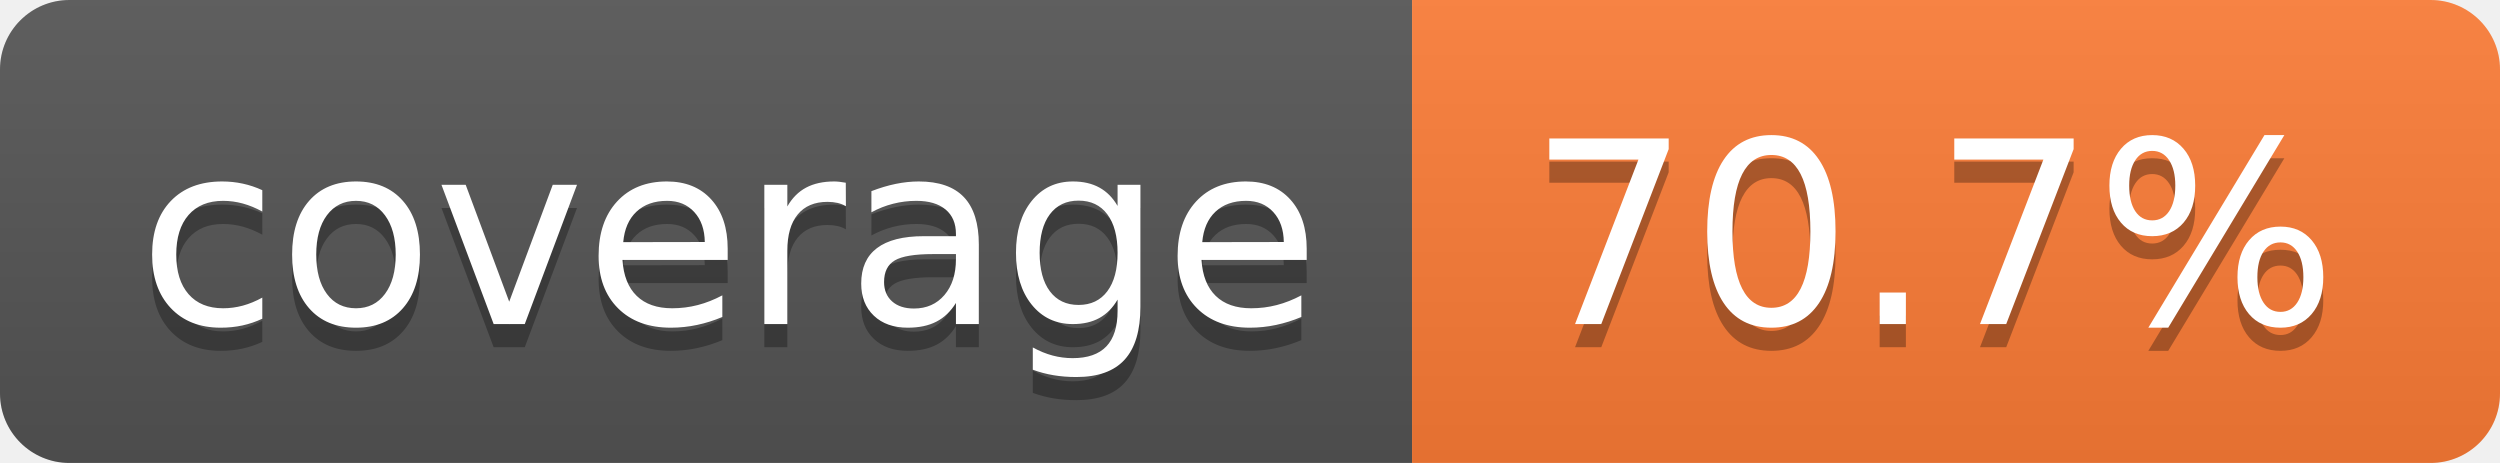
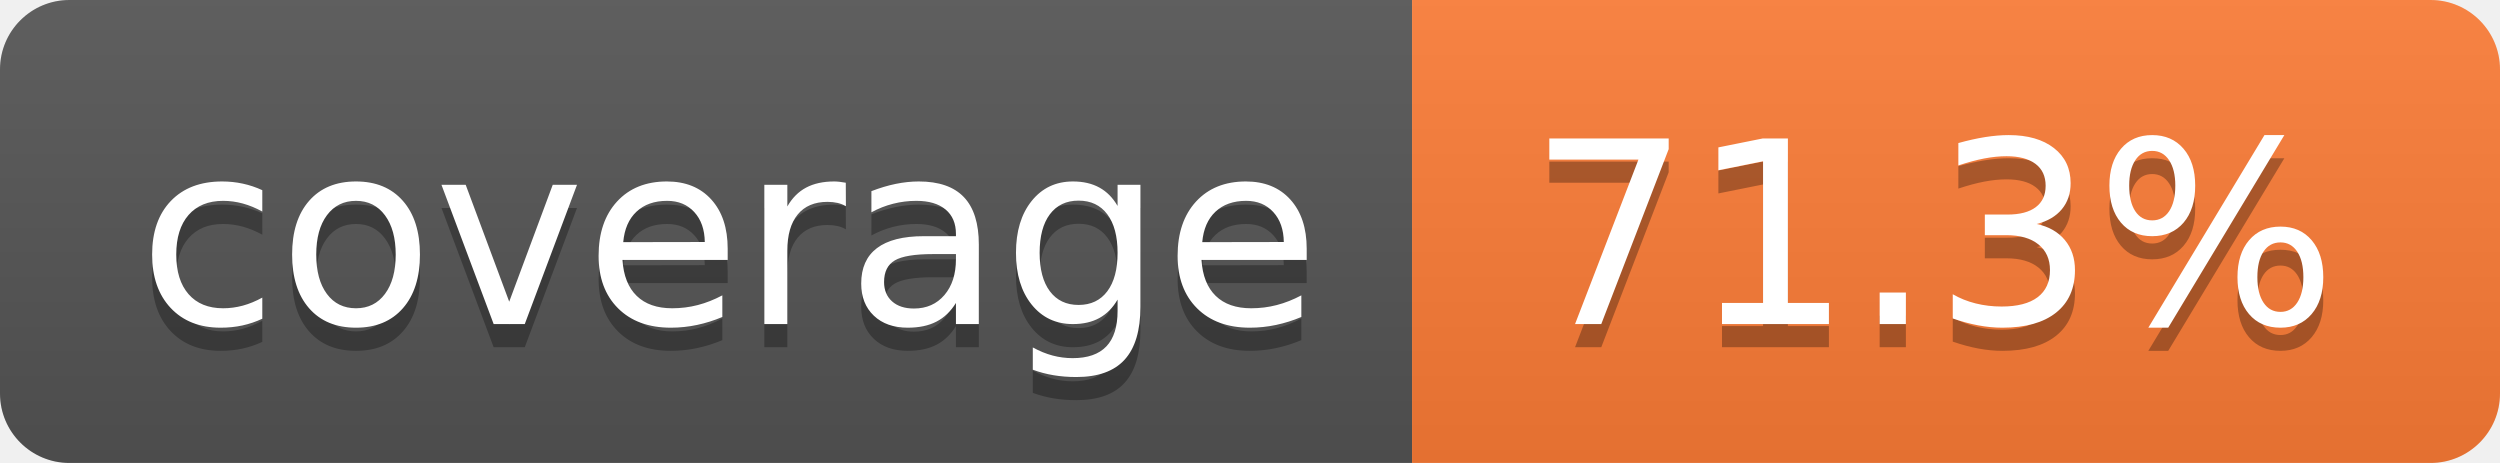
- <svg xmlns="http://www.w3.org/2000/svg" width="108" height="20" role="img" aria-label="coverage: 70.7%">
+ <svg xmlns="http://www.w3.org/2000/svg" width="108" height="20" role="img" aria-label="coverage: 71.3%">
  <linearGradient id="s" x2="0" y2="100%">
    <stop offset="0" stop-color="#bbb" stop-opacity=".1" />
    <stop offset="1" stop-opacity=".1" />
  </linearGradient>
  <clipPath id="r">
    <rect width="108" height="20" rx="3" fill="#fff" />
  </clipPath>
  <g clip-path="url(#r)">
    <rect width="61" height="20" fill="#555" />
    <rect x="61" width="47" height="20" fill="#fe7d37" />
    <rect width="108" height="20" fill="url(#s)" />
  </g>
  <g fill="#fff" text-anchor="middle" font-family="Verdana,Geneva,DejaVu Sans,sans-serif" text-rendering="geometricPrecision" font-size="110">
    <text aria-hidden="true" x="315" y="150" fill="#010101" fill-opacity=".3" transform="scale(.1)" textLength="510">coverage</text>
    <text x="315" y="140" transform="scale(.1)" fill="#fff" textLength="510">coverage</text>
-     <text aria-hidden="true" x="835" y="150" fill="#010101" fill-opacity=".3" transform="scale(.1)" textLength="370">70.7%</text>
-     <text x="835" y="140" transform="scale(.1)" fill="#fff" textLength="370">70.7%</text>
+     <text aria-hidden="true" x="835" y="150" fill="#010101" fill-opacity=".3" transform="scale(.1)" textLength="370">71.3%</text>
+     <text x="835" y="140" transform="scale(.1)" fill="#fff" textLength="370">71.3%</text>
  </g>
</svg>
